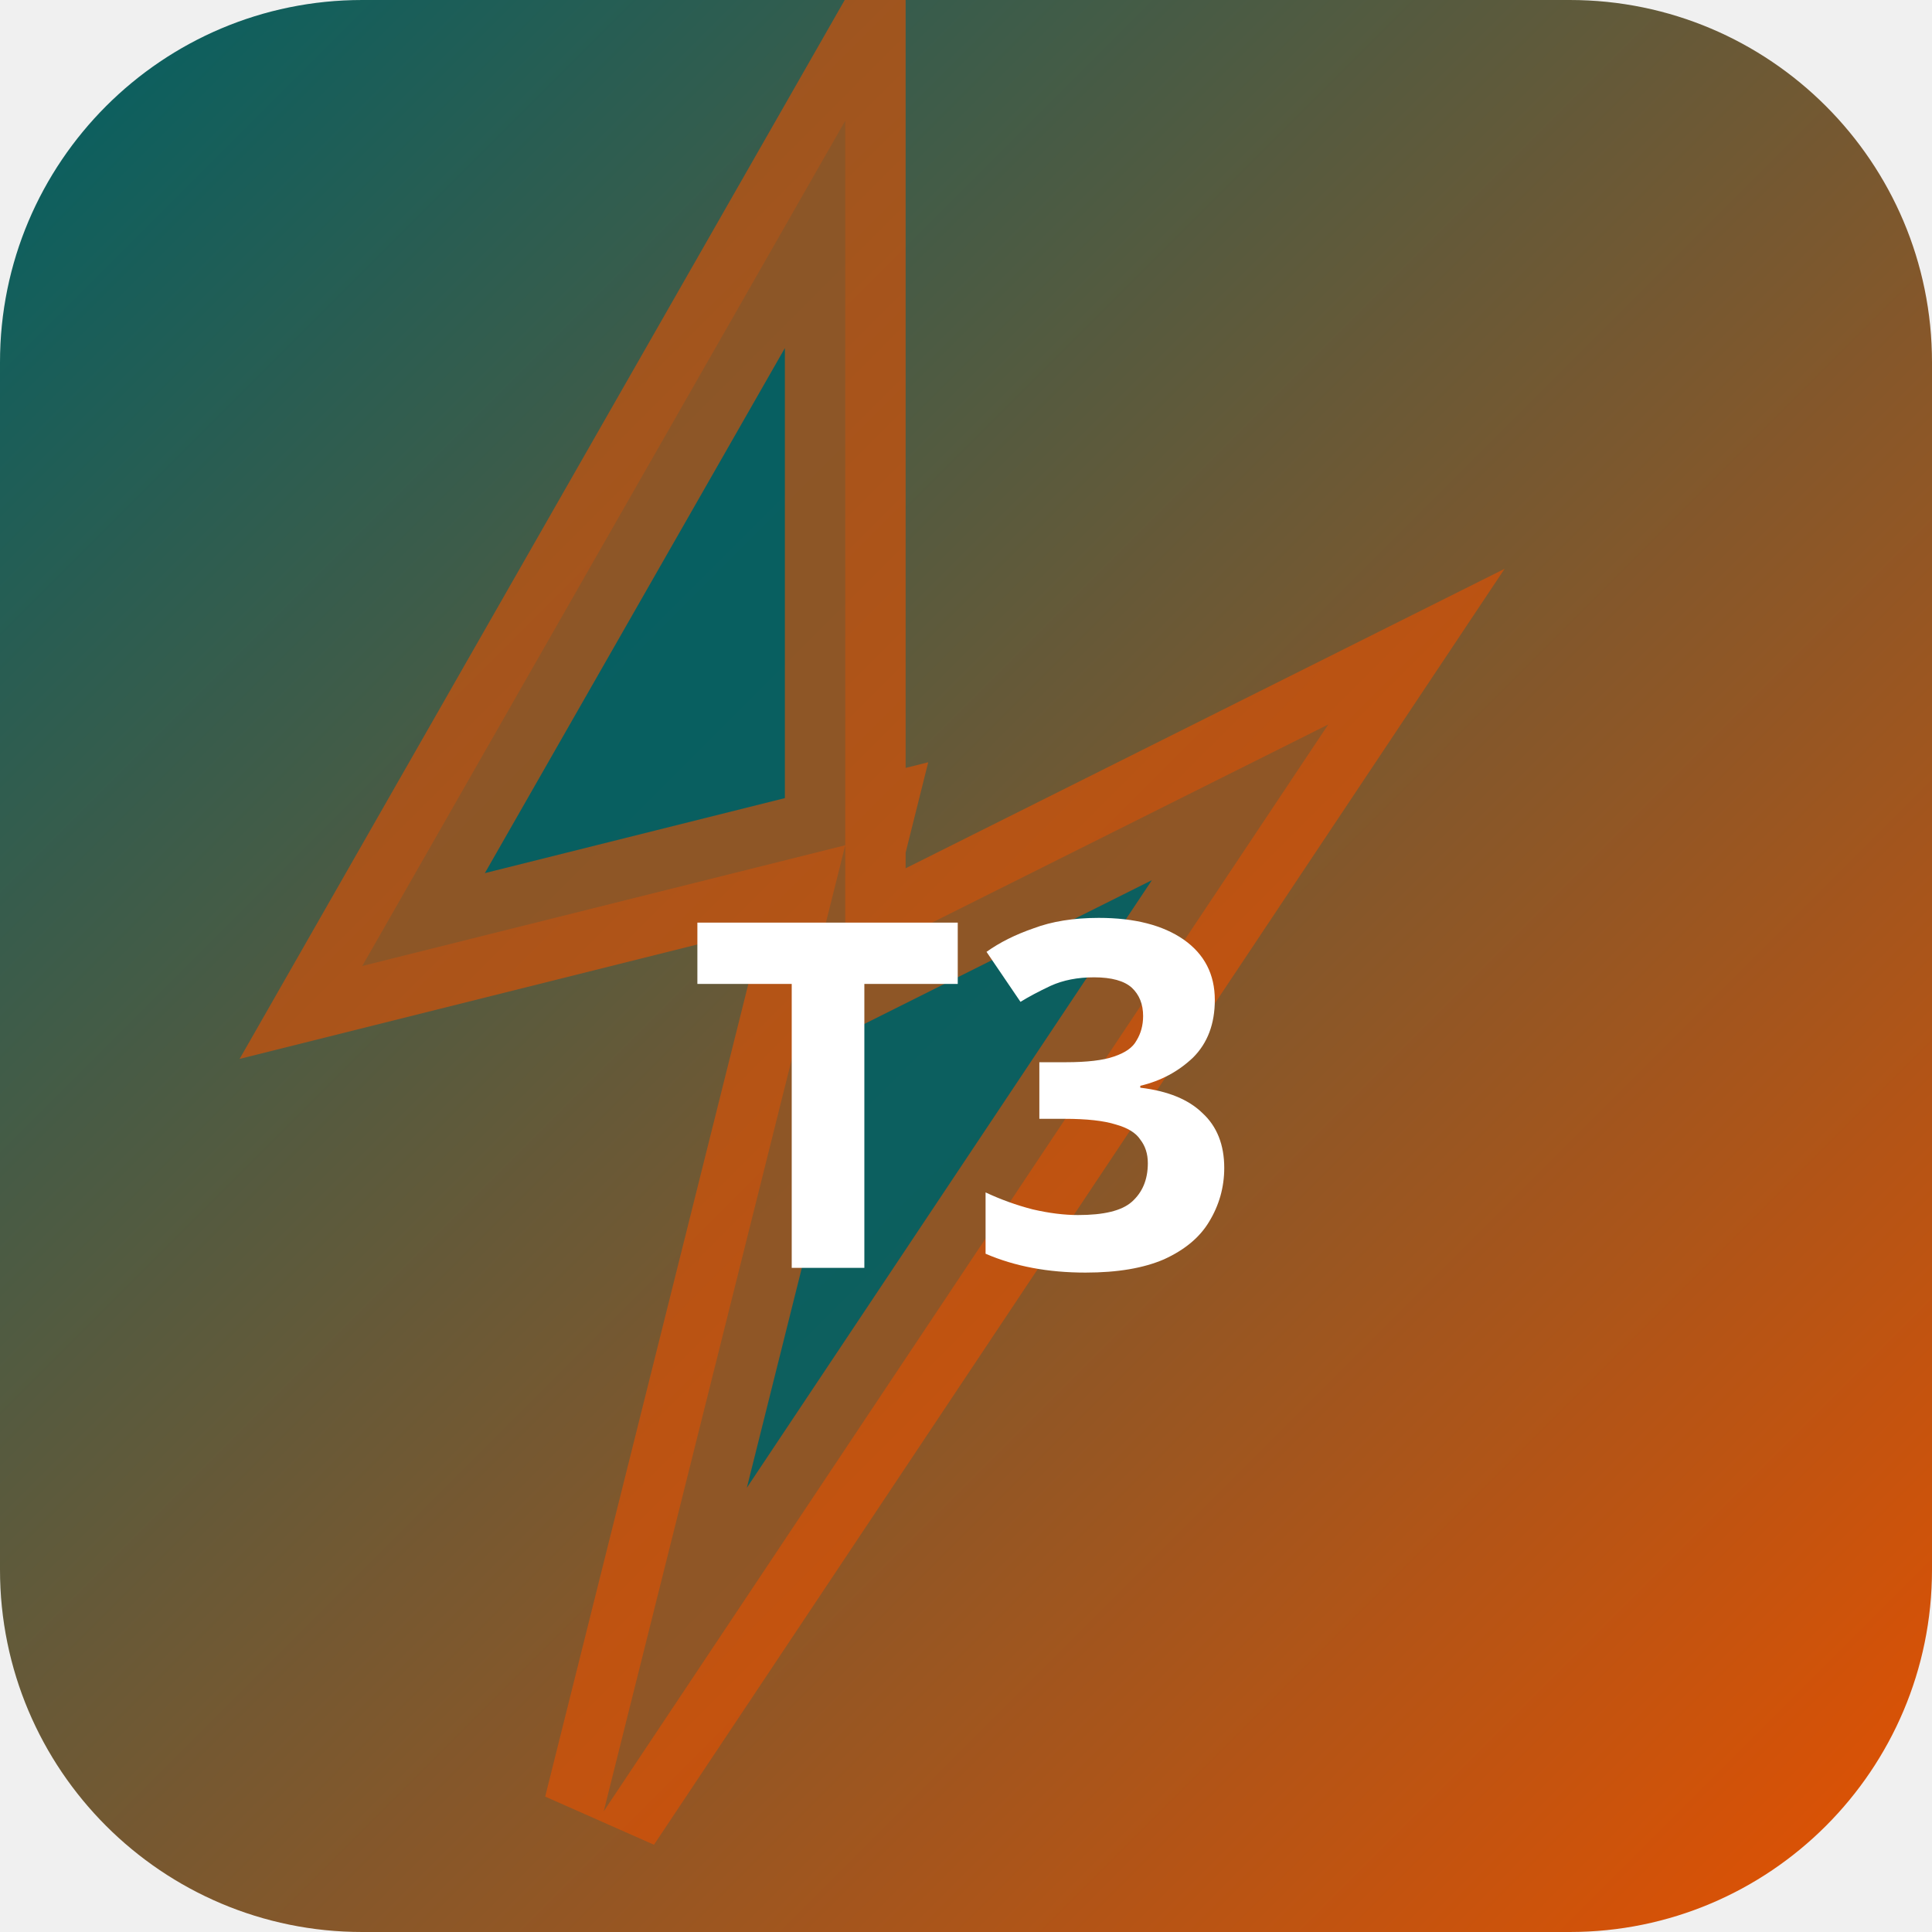
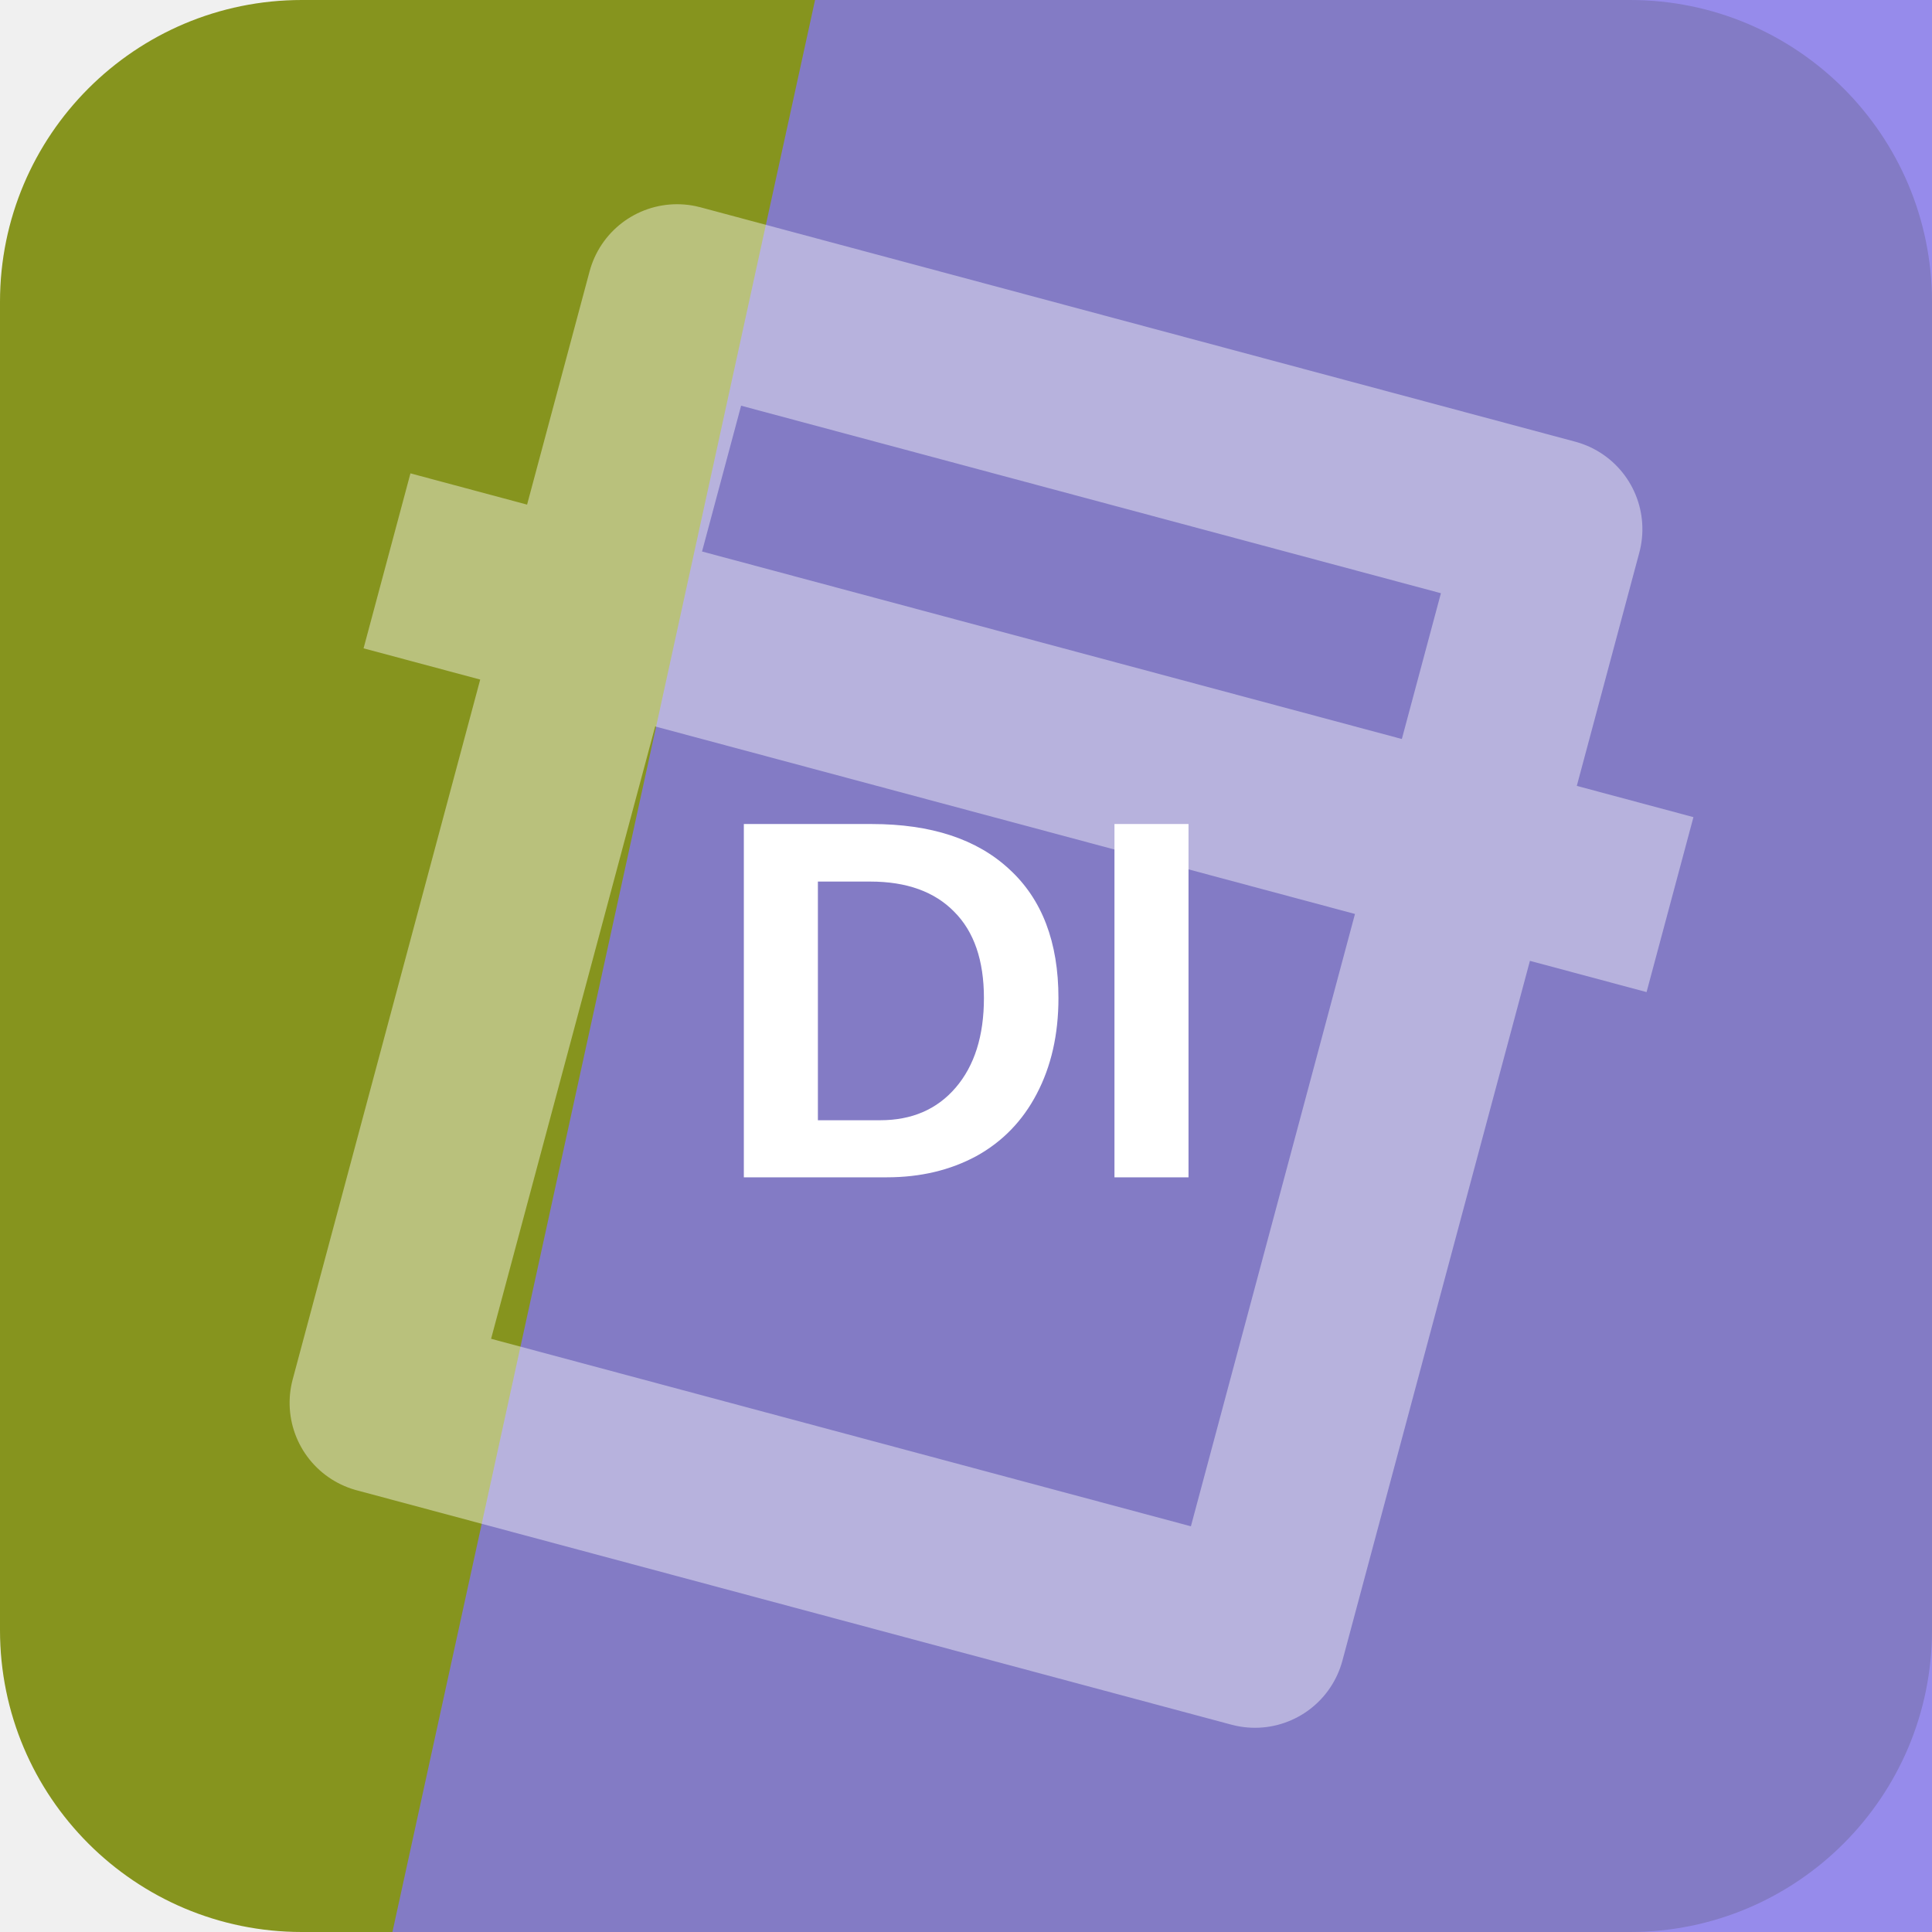
- <svg xmlns="http://www.w3.org/2000/svg" width="32" height="32" viewBox="0 0 32 32">
-   <defs>
-     <linearGradient id="bgt3b0" x1="0" y1="0" x2="1" y2="1">
-       <stop offset="0%" stop-color="#006064" />
-       <stop offset="100%" stop-color="#e65100" />
-     </linearGradient>
-   </defs>
-   <rect width="32" height="32" rx="6" fill="url(#bgt3b0)" />
-   <polygon points="14,2 6,16 14,14 10,30 22,12 14,16" fill="rgba(0,96,100,0.9)" stroke="rgba(230,81,0,0.6)" stroke-width="2" />
-   <text x="16" y="21" text-anchor="middle" fill="#fff" font-size="8" font-weight="700" font-family="system-ui">T3</text>
+ <svg xmlns="http://www.w3.org/2000/svg" width="64" height="64" viewBox="0 0 64 64" role="img">
+   <rect width="64" height="64" rx="10" fill="hsl(67 66% 35%)" />
+   <path d="M27 0h37v64H13Z" fill="hsl(247 74% 69%)" opacity="0.82" />
+   <g transform="rotate(15 32 32)" opacity="0.42">
+     <path d="M17 13h30v38H17zM10 24h44" fill="none" stroke="#ffffff" stroke-width="6" stroke-linejoin="round" />
+   </g>
+   <text x="32" y="39" text-anchor="middle" fill="#ffffff" font-family="Arial,Helvetica,sans-serif" font-size="17" font-weight="700" letter-spacing="0">DI</text>
</svg>
